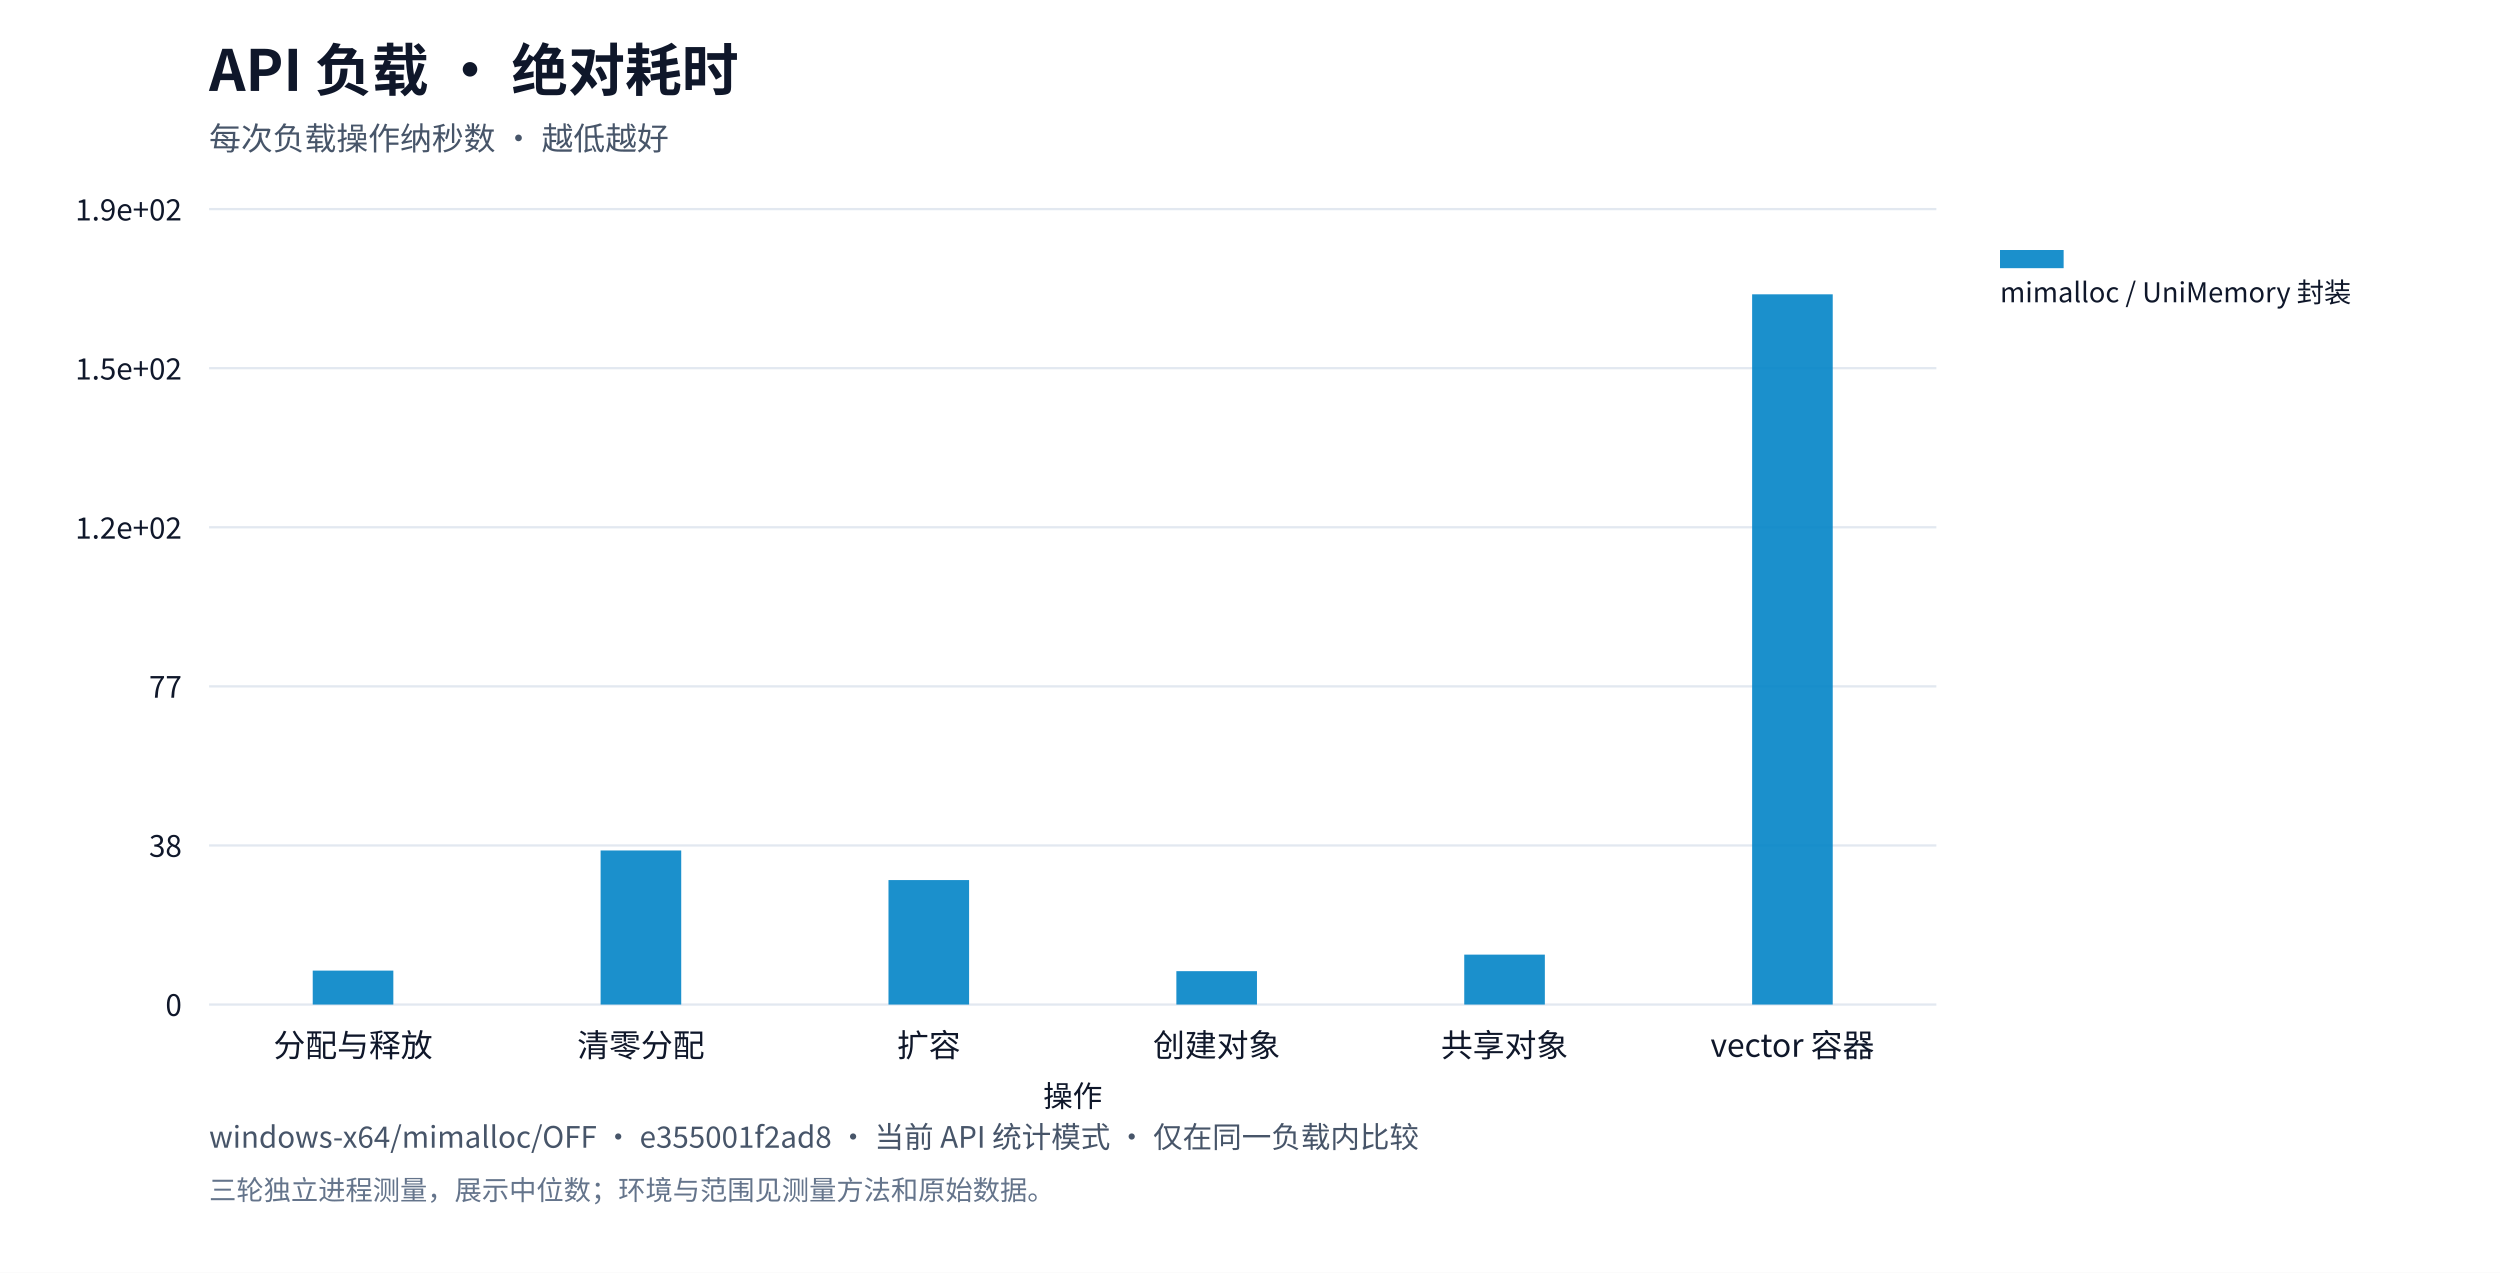
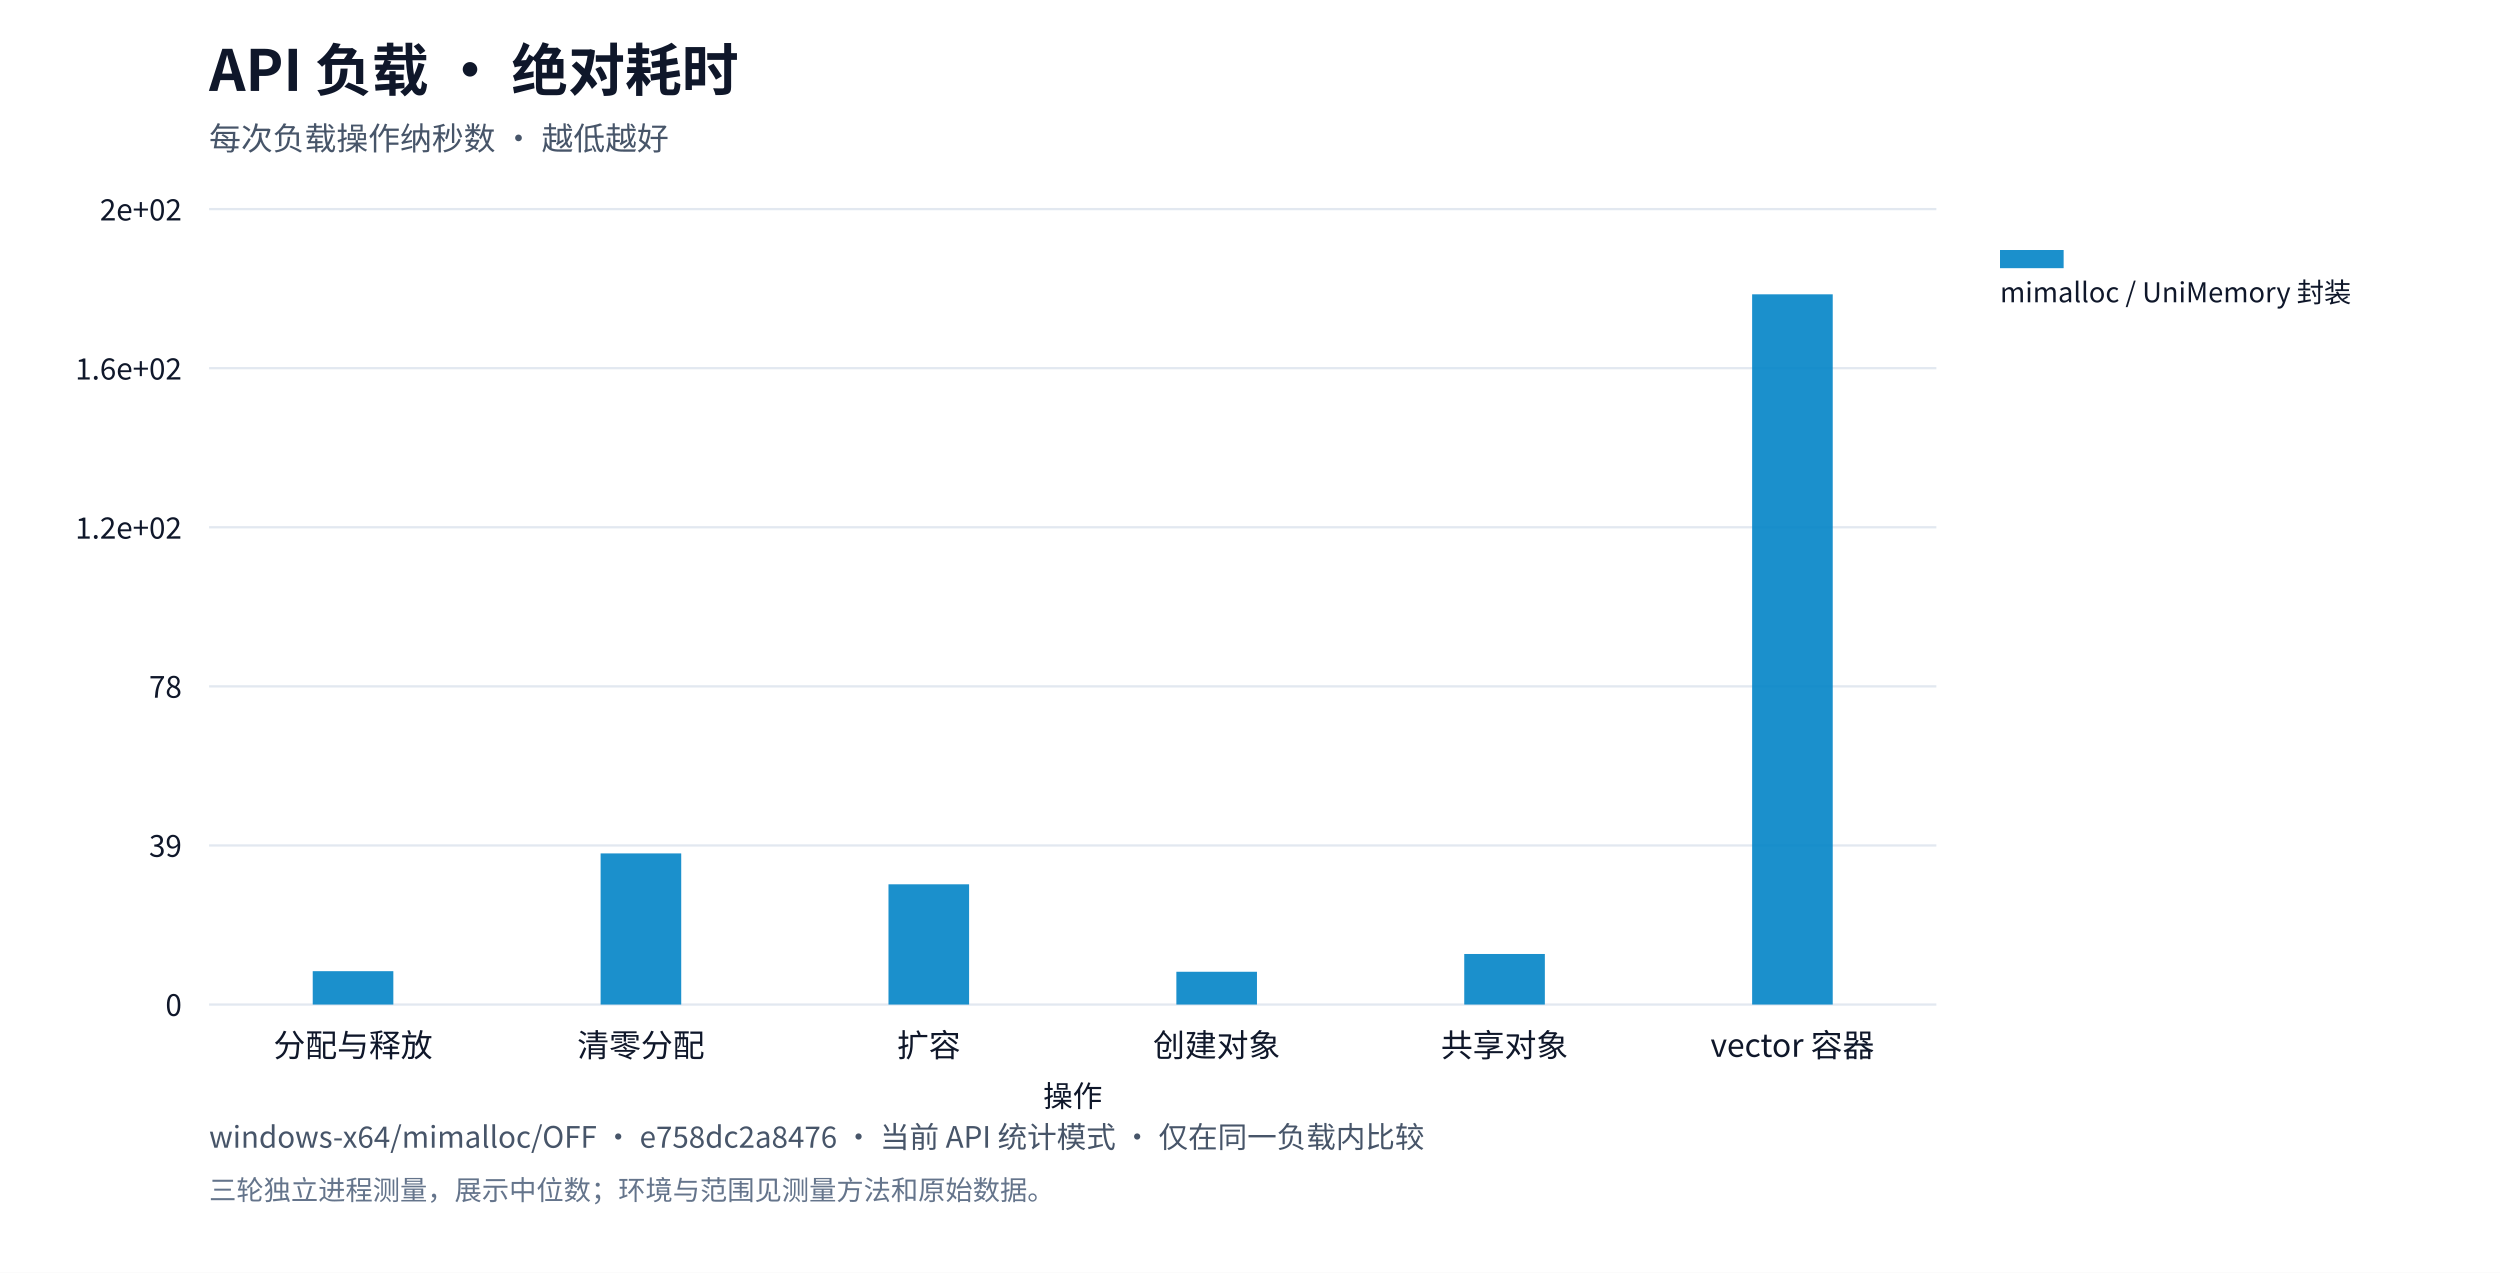
<svg xmlns="http://www.w3.org/2000/svg" xml:lang="zh-CN" viewBox="0 0 1100 560" role="img">
  <rect width="1100" height="560" fill="#ffffff" />
  <g font-family="system-ui,Segoe UI,Microsoft YaHei,PingFang SC,Noto Sans CJK SC,sans-serif" fill="#0f172a">
    <text x="92" y="40" font-size="25" font-weight="650">API 负载 · 绝对耗时</text>
    <text x="92" y="66" font-size="14" fill="#475569">每次负载操作纳秒数 · 越低越好</text>
    <defs>
      <pattern id="standard-basic" width="6" height="6" patternUnits="userSpaceOnUse">
        <rect width="6" height="6" fill="#64748b" />
        <path d="M0,6L6,0" stroke="#ffffff" stroke-opacity="0.6" stroke-width="1.2" />
      </pattern>
      <pattern id="mimalloc-basic" width="6" height="6" patternUnits="userSpaceOnUse">
        <rect width="6" height="6" fill="#0284c7" />
        <path d="M0,6L6,0" stroke="#ffffff" stroke-opacity="0.6" stroke-width="1.2" />
      </pattern>
      <pattern id="jemalloc-basic" width="6" height="6" patternUnits="userSpaceOnUse">
        <rect width="6" height="6" fill="#d97706" />
        <path d="M0,6L6,0" stroke="#ffffff" stroke-opacity="0.6" stroke-width="1.2" />
      </pattern>
    </defs>
    <path d="M92,442.0h760" stroke="#e2e8f0" />
    <text x="80" y="447.0" text-anchor="end" font-size="13">0</text>
    <path d="M92,372.0h760" stroke="#e2e8f0" />
-     <text x="80" y="377.0" text-anchor="end" font-size="13">38</text>
+     <text x="80" y="377.0" text-anchor="end" font-size="13">39</text>
    <path d="M92,302.0h760" stroke="#e2e8f0" />
-     <text x="80" y="307.0" text-anchor="end" font-size="13">77</text>
+     <text x="80" y="307.0" text-anchor="end" font-size="13">78</text>
    <path d="M92,232.0h760" stroke="#e2e8f0" />
    <text x="80" y="237.0" text-anchor="end" font-size="13">1.2e+02</text>
    <path d="M92,162.0h760" stroke="#e2e8f0" />
-     <text x="80" y="167.0" text-anchor="end" font-size="13">1.5e+02</text>
+     <text x="80" y="167.0" text-anchor="end" font-size="13">1.6e+02</text>
    <path d="M92,92.0h760" stroke="#e2e8f0" />
-     <text x="80" y="97.0" text-anchor="end" font-size="13">1.9e+02</text>
+     <text x="80" y="97.0" text-anchor="end" font-size="13">2e+02</text>
    <text x="155.333" y="465" text-anchor="middle" font-size="14">分配与释放</text>
    <text x="282.0" y="465" text-anchor="middle" font-size="14">清零分配</text>
    <text x="408.667" y="465" text-anchor="middle" font-size="14">扩容</text>
    <text x="535.333" y="465" text-anchor="middle" font-size="14">创建对象</text>
    <text x="662.0" y="465" text-anchor="middle" font-size="14">共享对象</text>
    <text x="788.667" y="465" text-anchor="middle" font-size="14">vector 容器</text>
-     <rect data-path="disabled" x="137.6" y="427.066" width="35.467" height="14.934" fill="#0284c7" opacity="0.9" />
-     <rect data-path="disabled" x="264.267" y="374.208" width="35.467" height="67.792" fill="#0284c7" opacity="0.9" />
-     <rect data-path="disabled" x="390.933" y="387.227" width="35.467" height="54.773" fill="#0284c7" opacity="0.9" />
-     <rect data-path="disabled" x="517.6" y="427.311" width="35.467" height="14.689" fill="#0284c7" opacity="0.9" />
-     <rect data-path="disabled" x="644.267" y="420.033" width="35.467" height="21.967" fill="#0284c7" opacity="0.9" />
+     <rect data-path="disabled" x="137.6" y="427.315" width="35.467" height="14.685" fill="#0284c7" opacity="0.9" />
+     <rect data-path="disabled" x="264.267" y="375.501" width="35.467" height="66.499" fill="#0284c7" opacity="0.9" />
+     <rect data-path="disabled" x="390.933" y="389.094" width="35.467" height="52.906" fill="#0284c7" opacity="0.9" />
+     <rect data-path="disabled" x="517.6" y="427.577" width="35.467" height="14.423" fill="#0284c7" opacity="0.9" />
+     <rect data-path="disabled" x="644.267" y="419.753" width="35.467" height="22.247" fill="#0284c7" opacity="0.9" />
    <rect data-path="disabled" x="770.933" y="129.5" width="35.467" height="312.5" fill="#0284c7" opacity="0.9" />
    <rect data-path="disabled" x="880" y="110" width="28" height="8" fill="#0284c7" opacity="0.9" />
    <text x="880" y="133" font-size="12">mimalloc / UniMemory 封装</text>
    <text x="472" y="487" text-anchor="middle" font-size="13">操作</text>
-     <text x="92" y="505" font-size="13" fill="#475569">windows-x64/mimalloc/OFF · e355001f2ad8 · 当前 API 统计模式 · 仅在同一负载内比较</text>
+     <text x="92" y="505" font-size="13" fill="#475569">windows-x64/mimalloc/OFF · e758dc2a8476 · 当前 API 统计模式 · 仅在同一负载内比较</text>
    <text x="92" y="528" font-size="12" fill="#64748b">三轮独立进程测量，展示中位数；环境与范围见测量方法和原始数据。</text>
  </g>
</svg>
